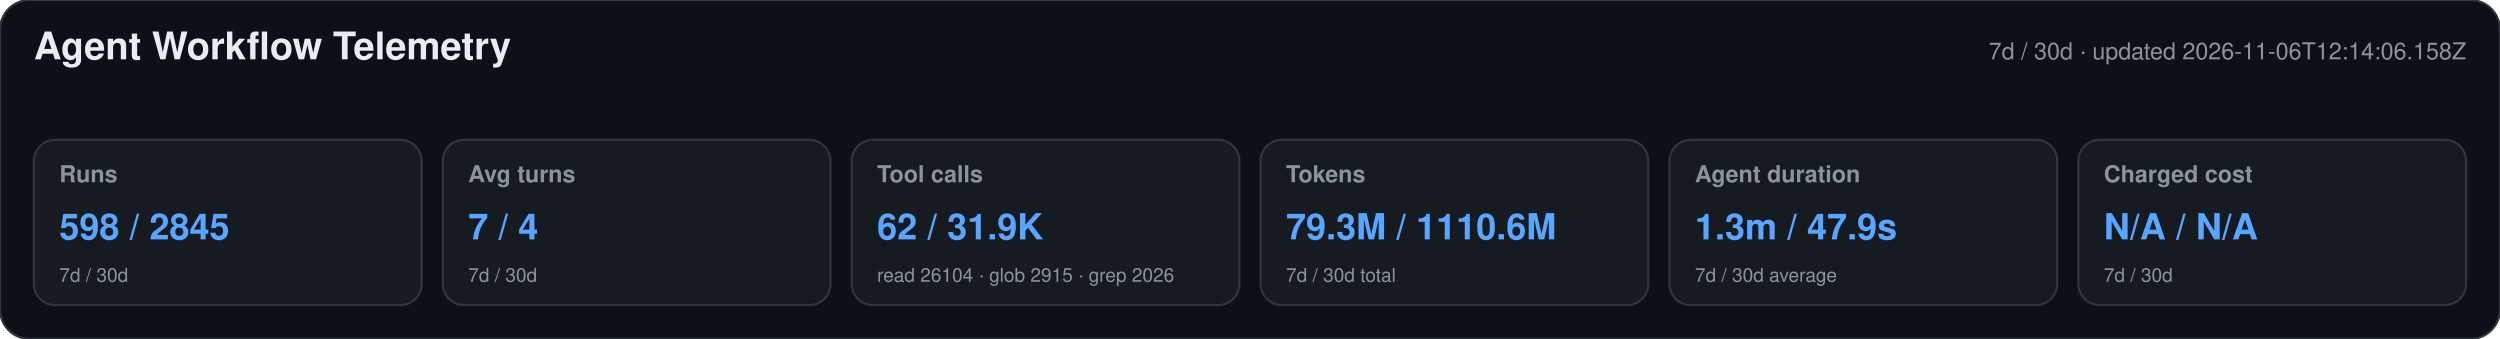
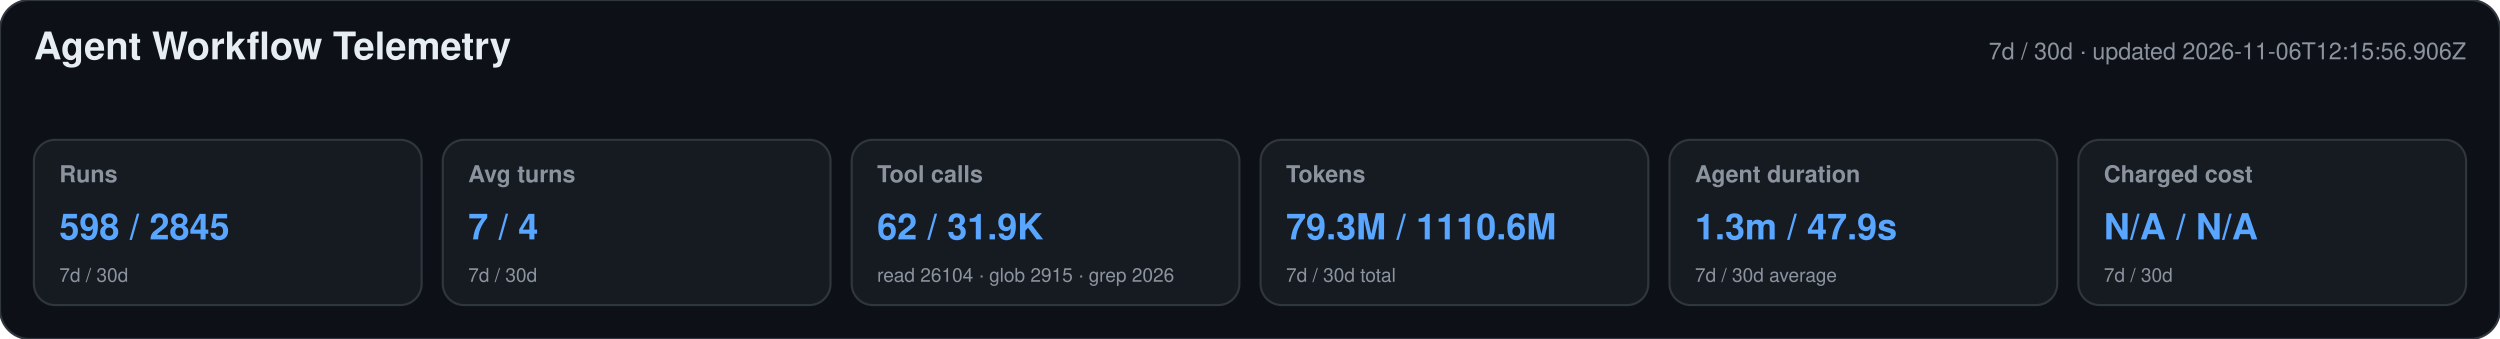
<svg xmlns="http://www.w3.org/2000/svg" width="1180" height="160" viewBox="0 0 1180 160" role="img" aria-labelledby="title desc">
  <style>text{font-family:-apple-system,BlinkMacSystemFont,"Segoe UI",Helvetica,Arial,sans-serif}.heading{font-size:18px;font-weight:650;fill:#e6edf3}.meta,.label,.secondary{fill:#8b949e}.meta,.label{font-size:11px}.label{font-weight:600}.primary{font-size:17px;font-weight:700;fill:#58a6ff}.secondary{font-size:9px}</style>
  <rect width="1180" height="160" rx="14" fill="#0d1117" stroke="#30363d" />
  <text x="16" y="28" class="heading">Agent Workflow Telemetry</text>
-   <text x="1164" y="28" text-anchor="end" class="meta">7d / 30d · updated 2026-11-06T12:14:06.158Z</text>
+   <text x="1164" y="28" text-anchor="end" class="meta">7d / 30d · updated 2026-11-06T12:15:56.906Z</text>
  <g>
    <rect x="16" y="66" width="183" height="78" rx="10" fill="#161b22" stroke="#30363d" />
    <text x="28" y="86" class="label">Runs</text>
    <text x="28" y="113" class="primary">598 / 2845</text>
    <text x="28" y="133" class="secondary">7d / 30d</text>
  </g>
  <g>
    <rect x="209" y="66" width="183" height="78" rx="10" fill="#161b22" stroke="#30363d" />
    <text x="221" y="86" class="label">Avg turns</text>
    <text x="221" y="113" class="primary">7 / 4</text>
    <text x="221" y="133" class="secondary">7d / 30d</text>
  </g>
  <g>
    <rect x="402" y="66" width="183" height="78" rx="10" fill="#161b22" stroke="#30363d" />
    <text x="414" y="86" class="label">Tool calls</text>
    <text x="414" y="113" class="primary">62 / 31.9K</text>
    <text x="414" y="133" class="secondary">read 26104 · glob 2915 · grep 2026</text>
  </g>
  <g>
    <rect x="595" y="66" width="183" height="78" rx="10" fill="#161b22" stroke="#30363d" />
    <text x="607" y="86" class="label">Tokens</text>
    <text x="607" y="113" class="primary">79.3M / 1110.6M</text>
    <text x="607" y="133" class="secondary">7d / 30d total</text>
  </g>
  <g>
    <rect x="788" y="66" width="183" height="78" rx="10" fill="#161b22" stroke="#30363d" />
    <text x="800" y="86" class="label">Agent duration</text>
    <text x="800" y="113" class="primary">1.3m / 47.9s</text>
    <text x="800" y="133" class="secondary">7d / 30d average</text>
  </g>
  <g>
    <rect x="981" y="66" width="183" height="78" rx="10" fill="#161b22" stroke="#30363d" />
    <text x="993" y="86" class="label">Charged cost</text>
    <text x="993" y="113" class="primary">N/A / N/A</text>
    <text x="993" y="133" class="secondary">7d / 30d</text>
  </g>
</svg>
